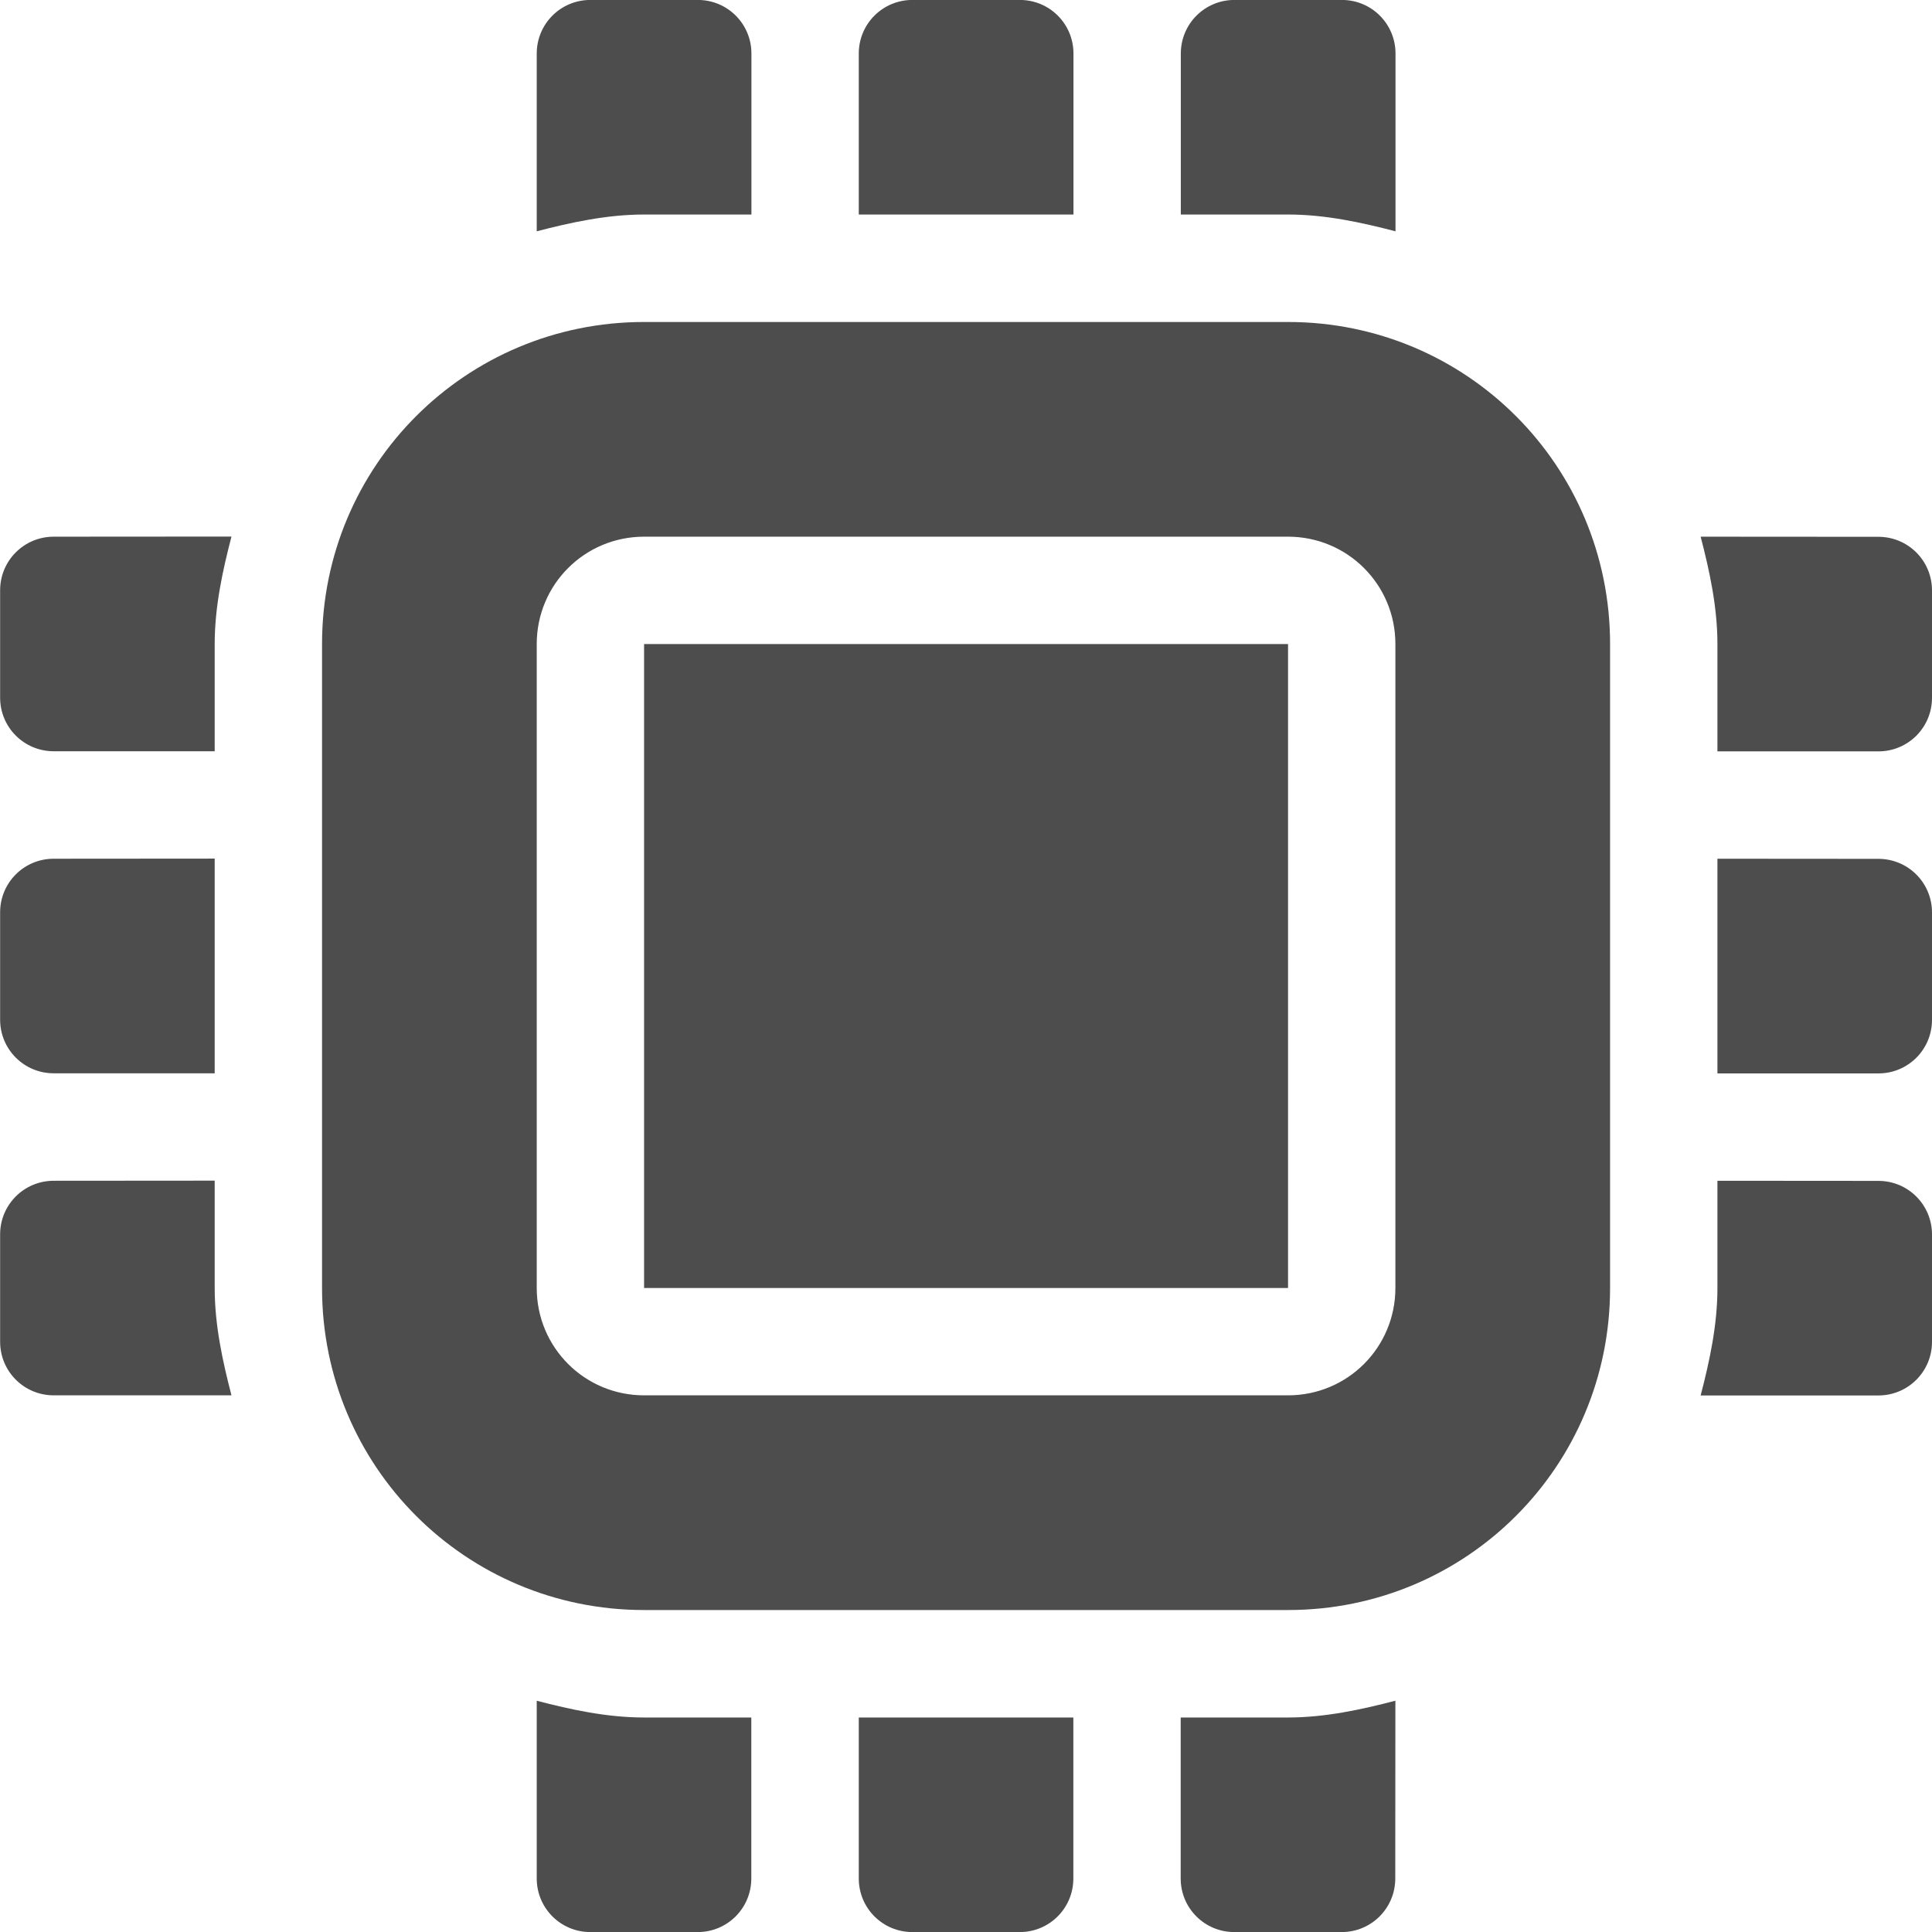
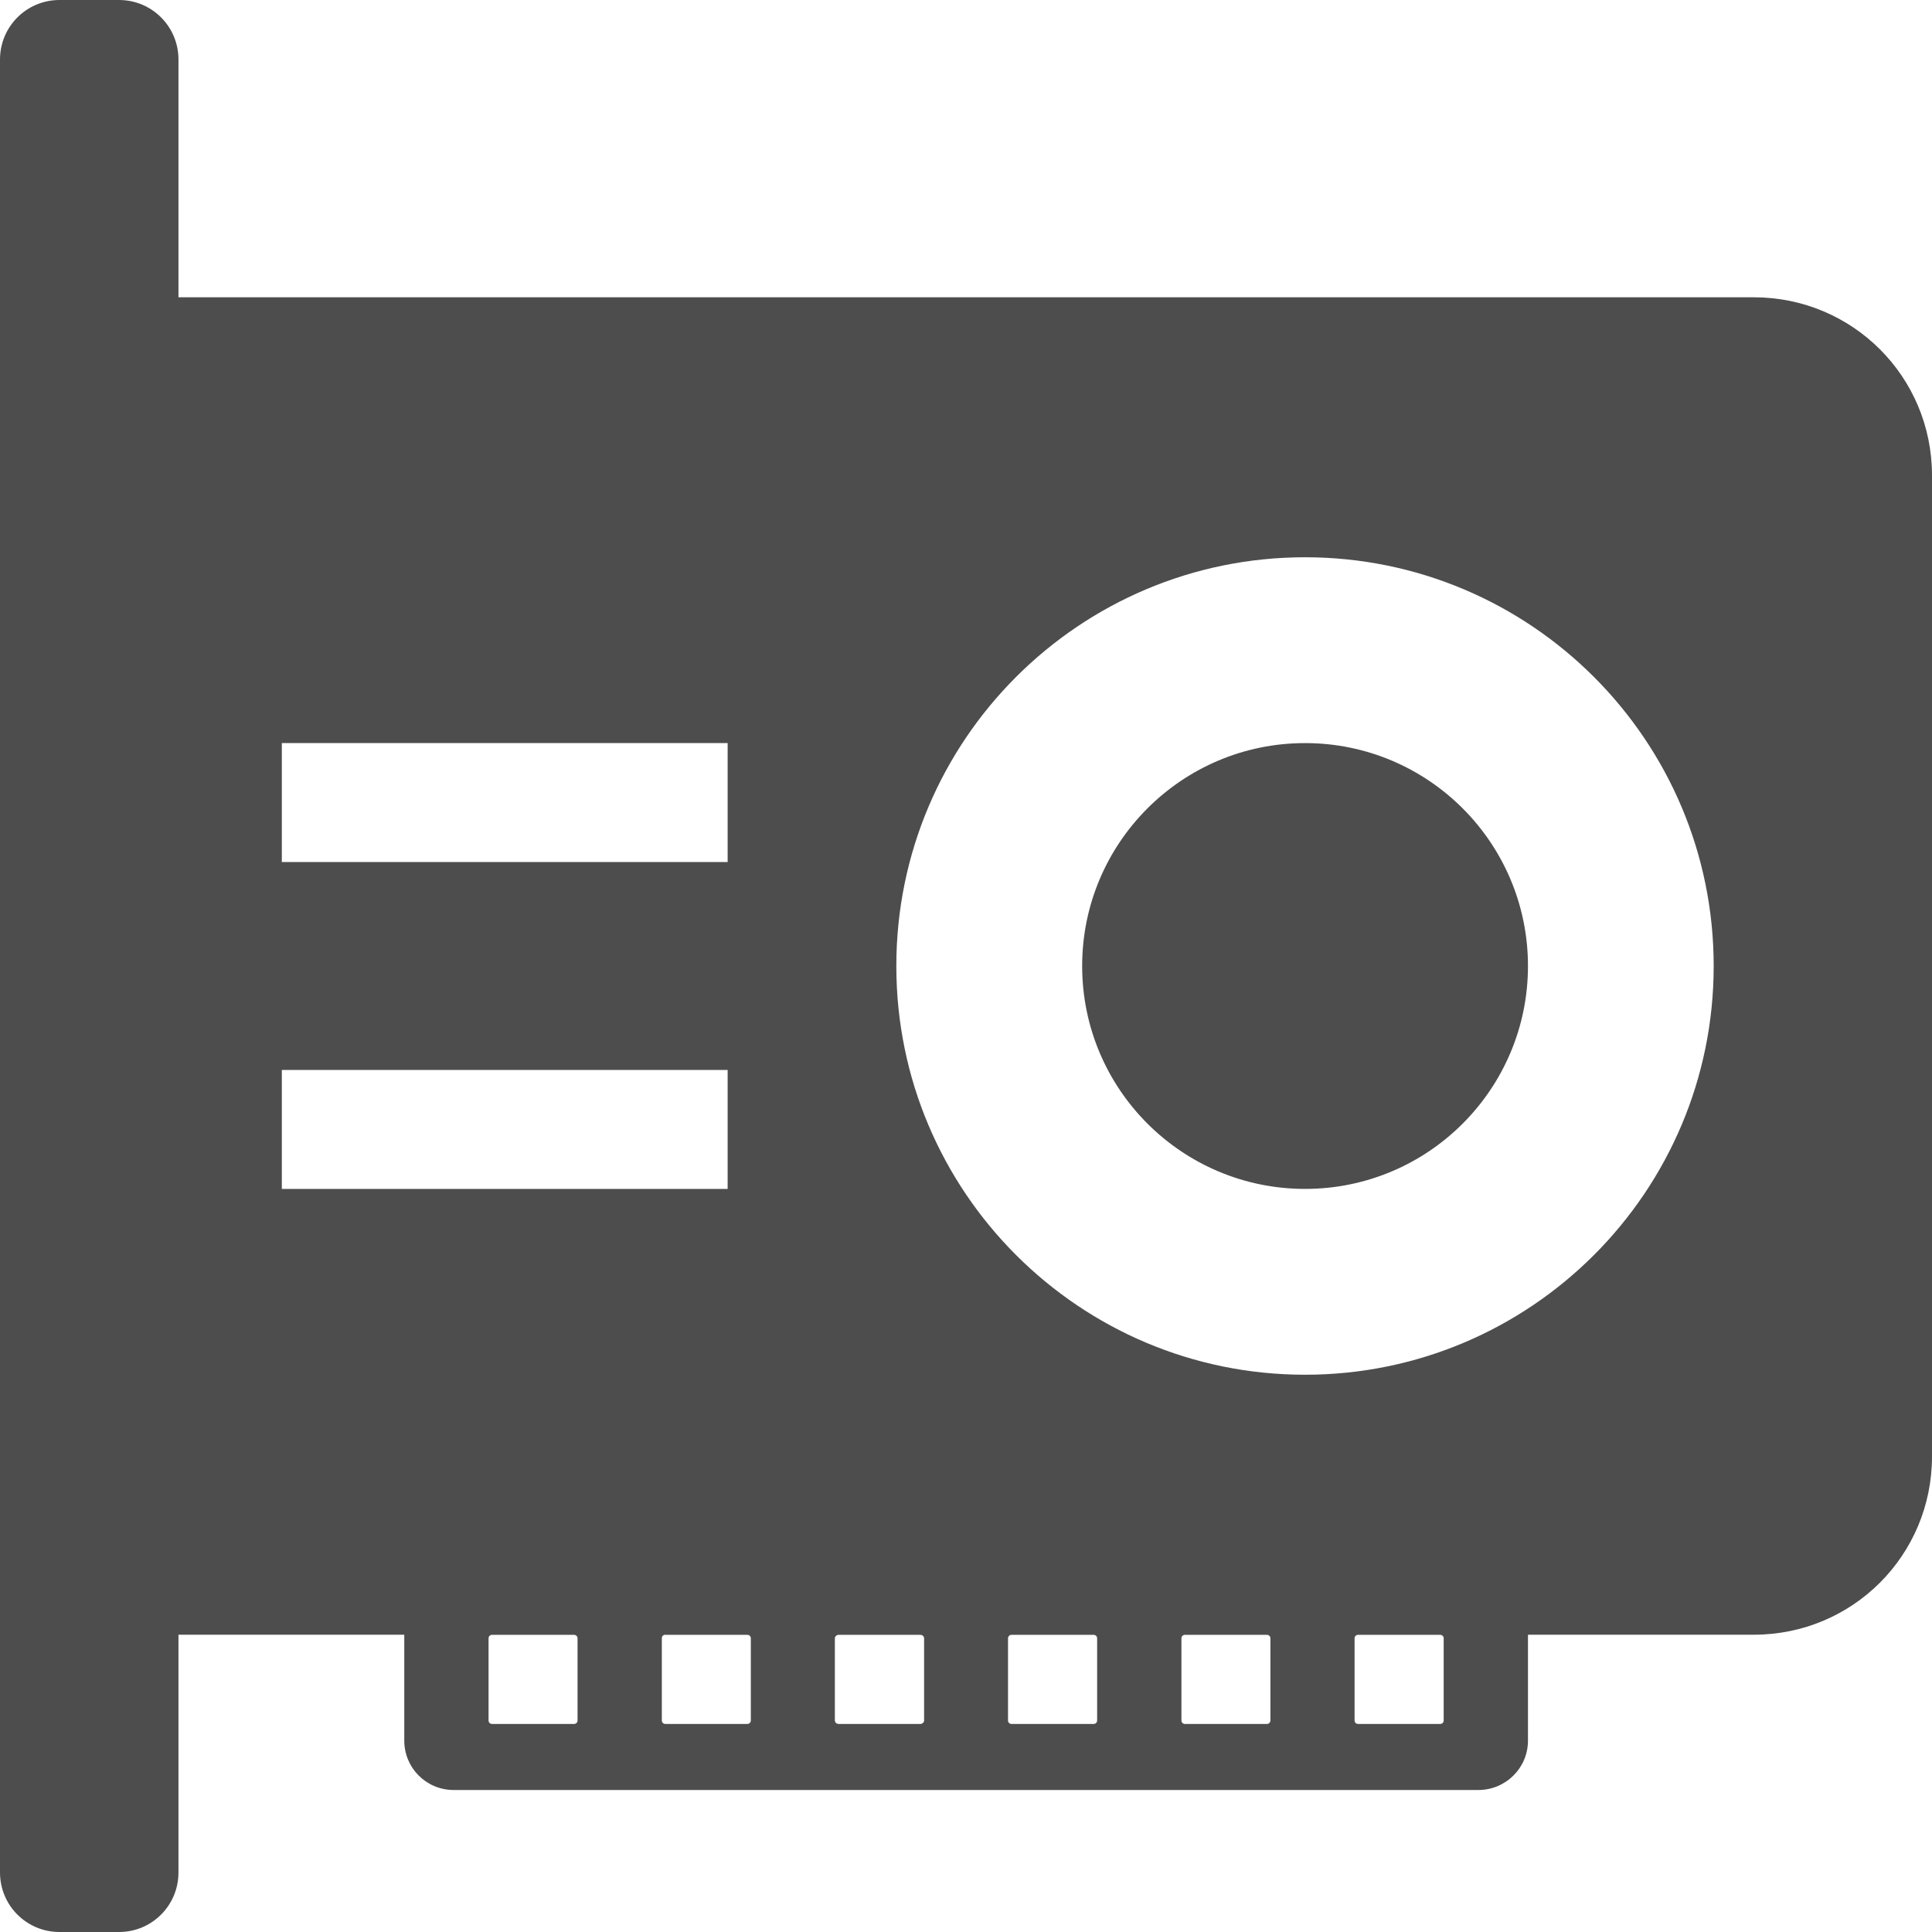
- <svg xmlns="http://www.w3.org/2000/svg" width="16" height="16" version="1.1" viewBox="0 0 16 16">
-   <g transform="translate(-516,-507.9984)">
-     <path d="m 520.889,507.998 c -0.246,0 -0.444,0.198 -0.444,0.444 v 1.472 c 0.284,-0.074 0.583,-0.139 0.889,-0.139 h 0.889 v -1.333 c 0,-0.246 -0.198,-0.444 -0.444,-0.444 z m 2.667,0 c -0.246,0 -0.444,0.198 -0.444,0.444 v 1.333 h 1.778 v -1.333 c 0,-0.246 -0.198,-0.444 -0.444,-0.444 z m 2.667,0 c -0.246,0 -0.444,0.198 -0.444,0.444 v 1.333 h 0.889 c 0.306,0 0.605,0.065 0.889,0.139 v -1.472 c 0,-0.246 -0.198,-0.444 -0.444,-0.444 z m -4.889,2.667 c -1.477,0 -2.667,1.189 -2.667,2.667 v 5.333 c 0,1.477 1.189,2.667 2.667,2.667 h 5.333 c 1.477,0 2.667,-1.189 2.667,-2.667 v -5.333 c 0,-1.477 -1.189,-2.667 -2.667,-2.667 z m -4.889,1.778 c -0.246,0 -0.444,0.198 -0.444,0.444 v 0.889 c 0,0.246 0.198,0.444 0.444,0.444 h 1.333 v -0.889 c 0,-0.306 0.065,-0.605 0.139,-0.889 z m 4.889,0 h 5.333 c 0.492,0 0.889,0.396 0.889,0.889 v 5.333 c 0,0.492 -0.396,0.889 -0.889,0.889 h -5.333 c -0.492,0 -0.889,-0.396 -0.889,-0.889 v -5.333 c 0,-0.492 0.396,-0.889 0.889,-0.889 z m 8.75,0 c 0.074,0.284 0.139,0.583 0.139,0.889 v 0.889 h 1.333 c 0.246,0 0.444,-0.198 0.444,-0.444 v -0.889 c 0,-0.246 -0.198,-0.444 -0.444,-0.444 z m -8.75,0.889 v 5.333 h 5.333 v -5.333 z m -4.889,1.778 c -0.246,0 -0.444,0.198 -0.444,0.444 v 0.889 c 0,0.246 0.198,0.444 0.444,0.444 h 1.333 v -1.778 z m 13.778,0 v 1.778 h 1.333 c 0.246,0 0.444,-0.198 0.444,-0.444 v -0.889 c 0,-0.246 -0.198,-0.444 -0.444,-0.444 z m -13.778,2.667 c -0.246,0 -0.444,0.198 -0.444,0.444 v 0.889 c 0,0.246 0.198,0.444 0.444,0.444 h 1.472 c -0.074,-0.284 -0.139,-0.583 -0.139,-0.889 v -0.889 z m 13.778,0 v 0.889 c 0,0.306 -0.065,0.605 -0.139,0.889 h 1.472 c 0.246,0 0.444,-0.198 0.444,-0.444 v -0.889 c 0,-0.246 -0.198,-0.444 -0.444,-0.444 z m -9.778,4.306 v 1.472 c 0,0.246 0.198,0.444 0.444,0.444 h 0.889 c 0.246,0 0.444,-0.198 0.444,-0.444 v -1.333 h -0.889 c -0.306,0 -0.605,-0.065 -0.889,-0.139 z m 7.111,0 c -0.284,0.074 -0.583,0.139 -0.889,0.139 h -0.889 v 1.333 c 0,0.246 0.198,0.444 0.444,0.444 h 0.889 c 0.246,0 0.444,-0.198 0.444,-0.444 z m -4.444,0.139 v 1.333 c 0,0.246 0.198,0.444 0.444,0.444 h 0.889 c 0.246,0 0.444,-0.198 0.444,-0.444 v -1.333 z" style="fill:#4d4d4d" />
-   </g>
+ <svg xmlns="http://www.w3.org/2000/svg" width="16" height="16" version="1.1">
+   <path style="fill:#4d4d4d" d="M 0.493,0 C 0.22,0 0,0.22 0,0.493 V 3.937 12.062 15.507 C 0,15.78 0.22,16 0.493,16 H 0.986 C 1.258,16 1.478,15.78 1.478,15.507 v -1.969 h 1.87 v 0.877 c 0,0.226 0.182,0.409 0.409,0.409 h 8.486 c 0.226,0 0.411,-0.182 0.411,-0.409 v -0.877 h 1.87 C 15.342,13.538 16,12.881 16,12.062 V 3.937 C 16,3.119 15.342,2.462 14.524,2.462 H 1.478 V 0.493 C 1.478,0.22 1.258,0 0.986,0 Z M 10.808,4.615 A 3.385,3.385 0 0 1 14.192,8 3.385,3.385 0 0 1 10.808,11.385 3.385,3.385 0 0 1 7.423,8 3.385,3.385 0 0 1 10.808,4.615 Z M 2.334,6.154 H 6.026 V 7.139 H 2.334 Z m 8.474,0 A 1.846,1.846 0 0 0 8.962,8 1.846,1.846 0 0 0 10.808,9.846 1.846,1.846 0 0 0 12.654,8 1.846,1.846 0 0 0 10.808,6.154 Z M 2.334,8.861 H 6.026 V 9.846 H 2.334 Z m 1.74,4.678 h 0.68 c 0.016,0 0.029,0.012 0.029,0.029 v 0.68 c 0,0.016 -0.012,0.029 -0.029,0.029 H 4.075 c -0.016,0 -0.029,-0.012 -0.029,-0.029 v -0.68 c 0,-0.016 0.012,-0.029 0.029,-0.029 z m 1.435,0 h 0.68 c 0.016,0 0.029,0.012 0.029,0.029 v 0.68 c 0,0.016 -0.012,0.029 -0.029,0.029 H 5.51 c -0.016,0 -0.029,-0.012 -0.029,-0.029 V 13.567 c -5e-7,-0.016 0.012,-0.029 0.029,-0.029 z m 1.435,0 h 0.678 c 0.016,0 0.031,0.012 0.031,0.029 v 0.68 c 0,0.016 -0.015,0.029 -0.031,0.029 H 6.945 c -0.016,0 -0.031,-0.012 -0.031,-0.029 v -0.68 c 0,-0.016 0.015,-0.029 0.031,-0.029 z m 1.433,0 h 0.68 c 0.016,0 0.029,0.012 0.029,0.029 v 0.68 c 0,0.016 -0.012,0.029 -0.029,0.029 H 8.377 c -0.016,0 -0.029,-0.012 -0.029,-0.029 v -0.68 c 0,-0.016 0.012,-0.029 0.029,-0.029 z m 1.435,0 h 0.68 c 0.016,0 0.029,0.012 0.029,0.029 v 0.68 c 0,0.016 -0.012,0.029 -0.029,0.029 H 9.813 c -0.016,0 -0.029,-0.012 -0.029,-0.029 v -0.68 c 0,-0.016 0.012,-0.029 0.029,-0.029 z m 1.435,0 h 0.68 c 0.016,0 0.029,0.012 0.029,0.029 v 0.68 c 0,0.016 -0.012,0.029 -0.029,0.029 h -0.68 c -0.016,0 -0.029,-0.012 -0.029,-0.029 v -0.68 c 0,-0.016 0.012,-0.029 0.029,-0.029 z" />
</svg>
